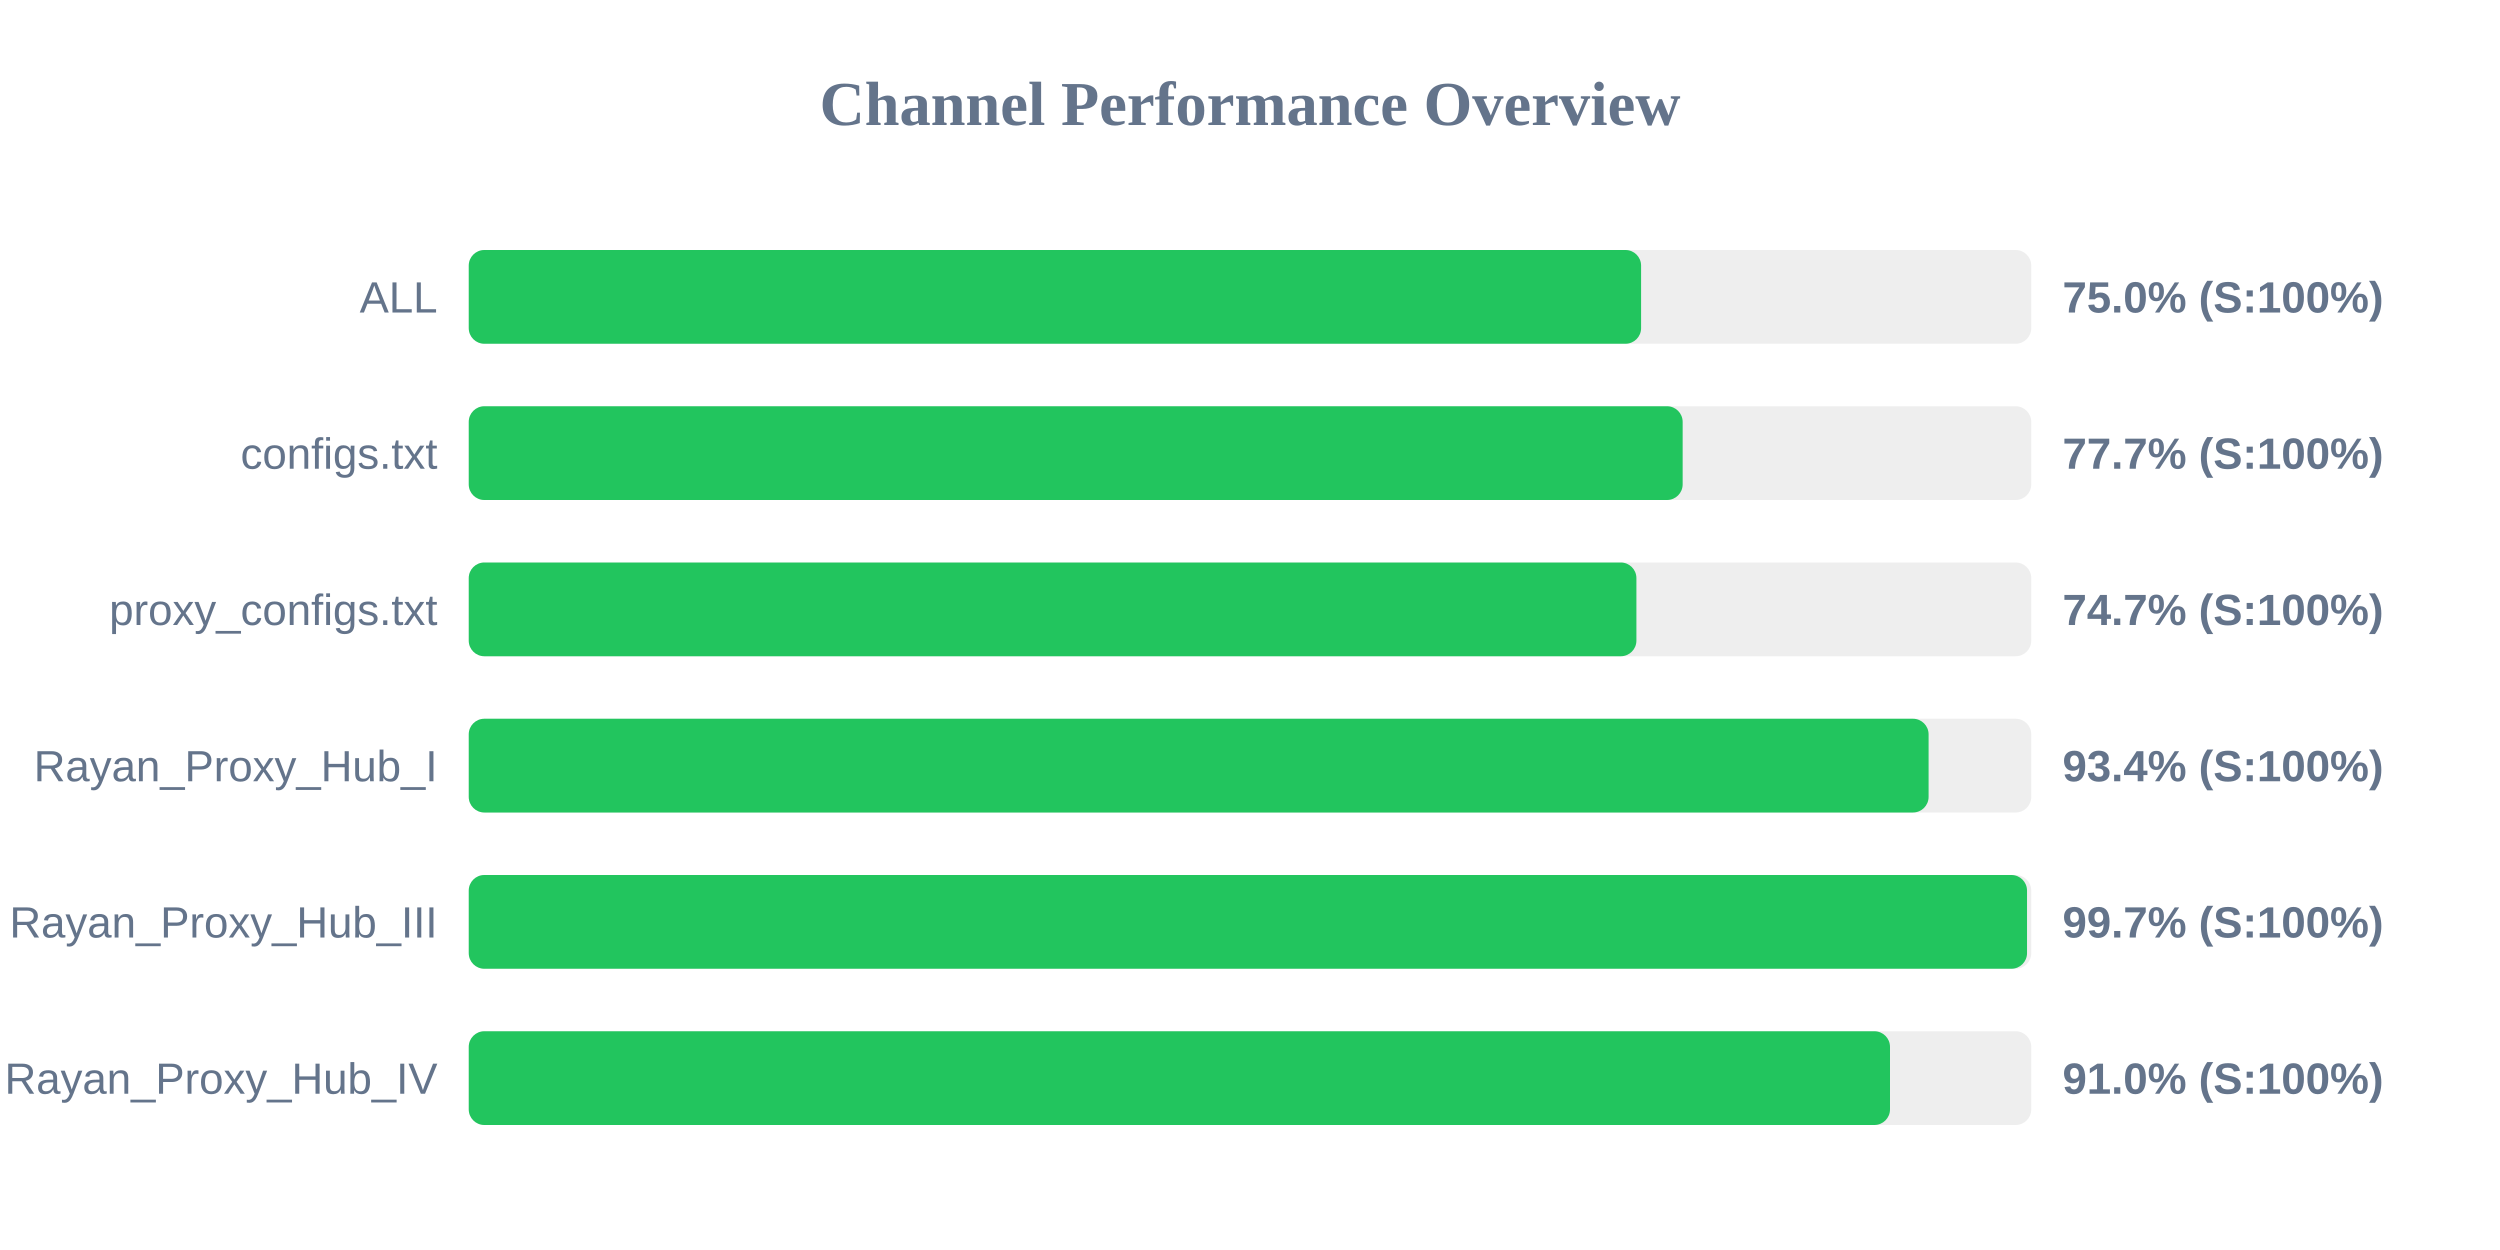
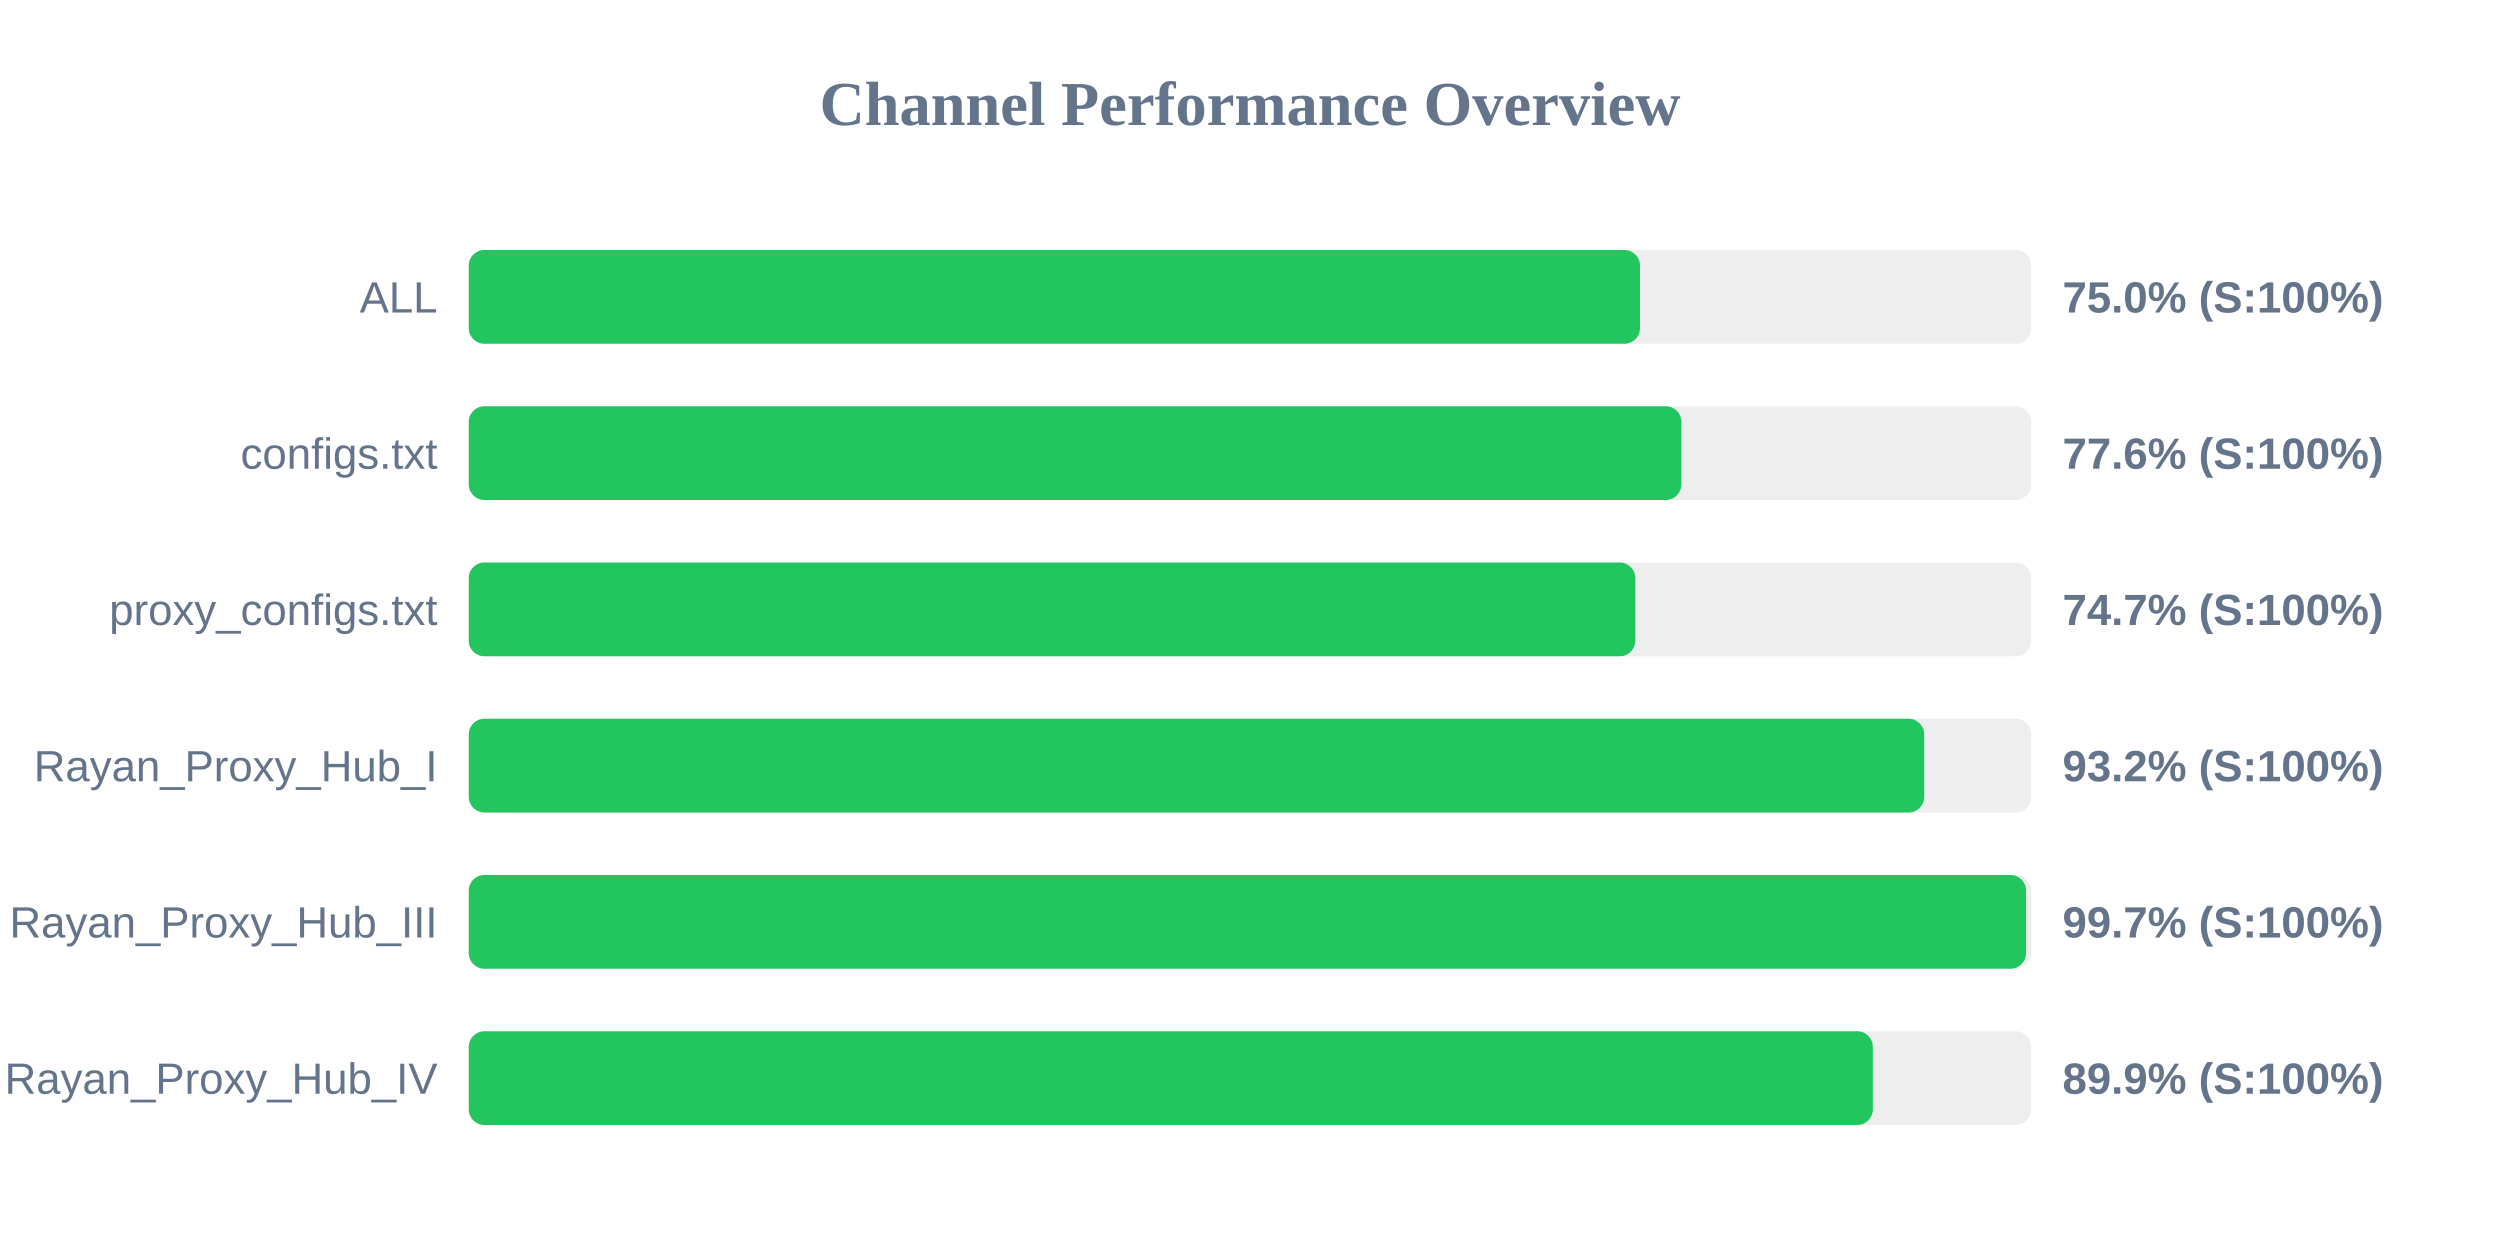
<svg xmlns="http://www.w3.org/2000/svg" width="800" height="400" version="1.1">
  <style>
        .row { font: 14px Arial; fill: #64748b; }
        .score { font: bold 14px Arial; fill: #64748b; }
    </style>
  <text x="400" y="40" text-anchor="middle" font-size="20px" font-weight="bold" fill="#64748b">Channel Performance Overview</text>
  <rect x="150" y="80" width="500" height="30" fill="#eee" rx="5" />
-   <rect x="150" y="80" width="375.15" height="30" fill="#22c55e" rx="5" />
+   <rect x="150" y="80" width="374.8" height="30" fill="#22c55e" rx="5" />
  <text x="140" y="100" text-anchor="end" class="row">ALL</text>
  <text x="660" y="100" text-anchor="start" class="score">75.0% (S:100%)</text>
  <rect x="150" y="130" width="500" height="30" fill="#eee" rx="5" />
-   <rect x="150" y="130" width="388.45" height="30" fill="#22c55e" rx="5" />
+   <rect x="150" y="130" width="388.05" height="30" fill="#22c55e" rx="5" />
  <text x="140" y="150" text-anchor="end" class="row">configs.txt</text>
-   <text x="660" y="150" text-anchor="start" class="score">77.7% (S:100%)</text>
+   <text x="660" y="150" text-anchor="start" class="score">77.6% (S:100%)</text>
  <rect x="150" y="180" width="500" height="30" fill="#eee" rx="5" />
-   <rect x="150" y="180" width="373.65" height="30" fill="#22c55e" rx="5" />
+   <rect x="150" y="180" width="373.3" height="30" fill="#22c55e" rx="5" />
  <text x="140" y="200" text-anchor="end" class="row">proxy_configs.txt</text>
  <text x="660" y="200" text-anchor="start" class="score">74.7% (S:100%)</text>
  <rect x="150" y="230" width="500" height="30" fill="#eee" rx="5" />
-   <rect x="150" y="230" width="467.15" height="30" fill="#22c55e" rx="5" />
+   <rect x="150" y="230" width="465.75" height="30" fill="#22c55e" rx="5" />
  <text x="140" y="250" text-anchor="end" class="row">Rayan_Proxy_Hub_I</text>
-   <text x="660" y="250" text-anchor="start" class="score">93.4% (S:100%)</text>
+   <text x="660" y="250" text-anchor="start" class="score">93.2% (S:100%)</text>
  <rect x="150" y="280" width="500" height="30" fill="#eee" rx="5" />
-   <rect x="150" y="280" width="498.65" height="30" fill="#22c55e" rx="5" />
+   <rect x="150" y="280" width="498.35" height="30" fill="#22c55e" rx="5" />
  <text x="140" y="300" text-anchor="end" class="row">Rayan_Proxy_Hub_III</text>
  <text x="660" y="300" text-anchor="start" class="score">99.7% (S:100%)</text>
  <rect x="150" y="330" width="500" height="30" fill="#eee" rx="5" />
-   <rect x="150" y="330" width="454.8" height="30" fill="#22c55e" rx="5" />
+   <rect x="150" y="330" width="449.3" height="30" fill="#22c55e" rx="5" />
  <text x="140" y="350" text-anchor="end" class="row">Rayan_Proxy_Hub_IV</text>
-   <text x="660" y="350" text-anchor="start" class="score">91.0% (S:100%)</text>
+   <text x="660" y="350" text-anchor="start" class="score">89.9% (S:100%)</text>
</svg>
